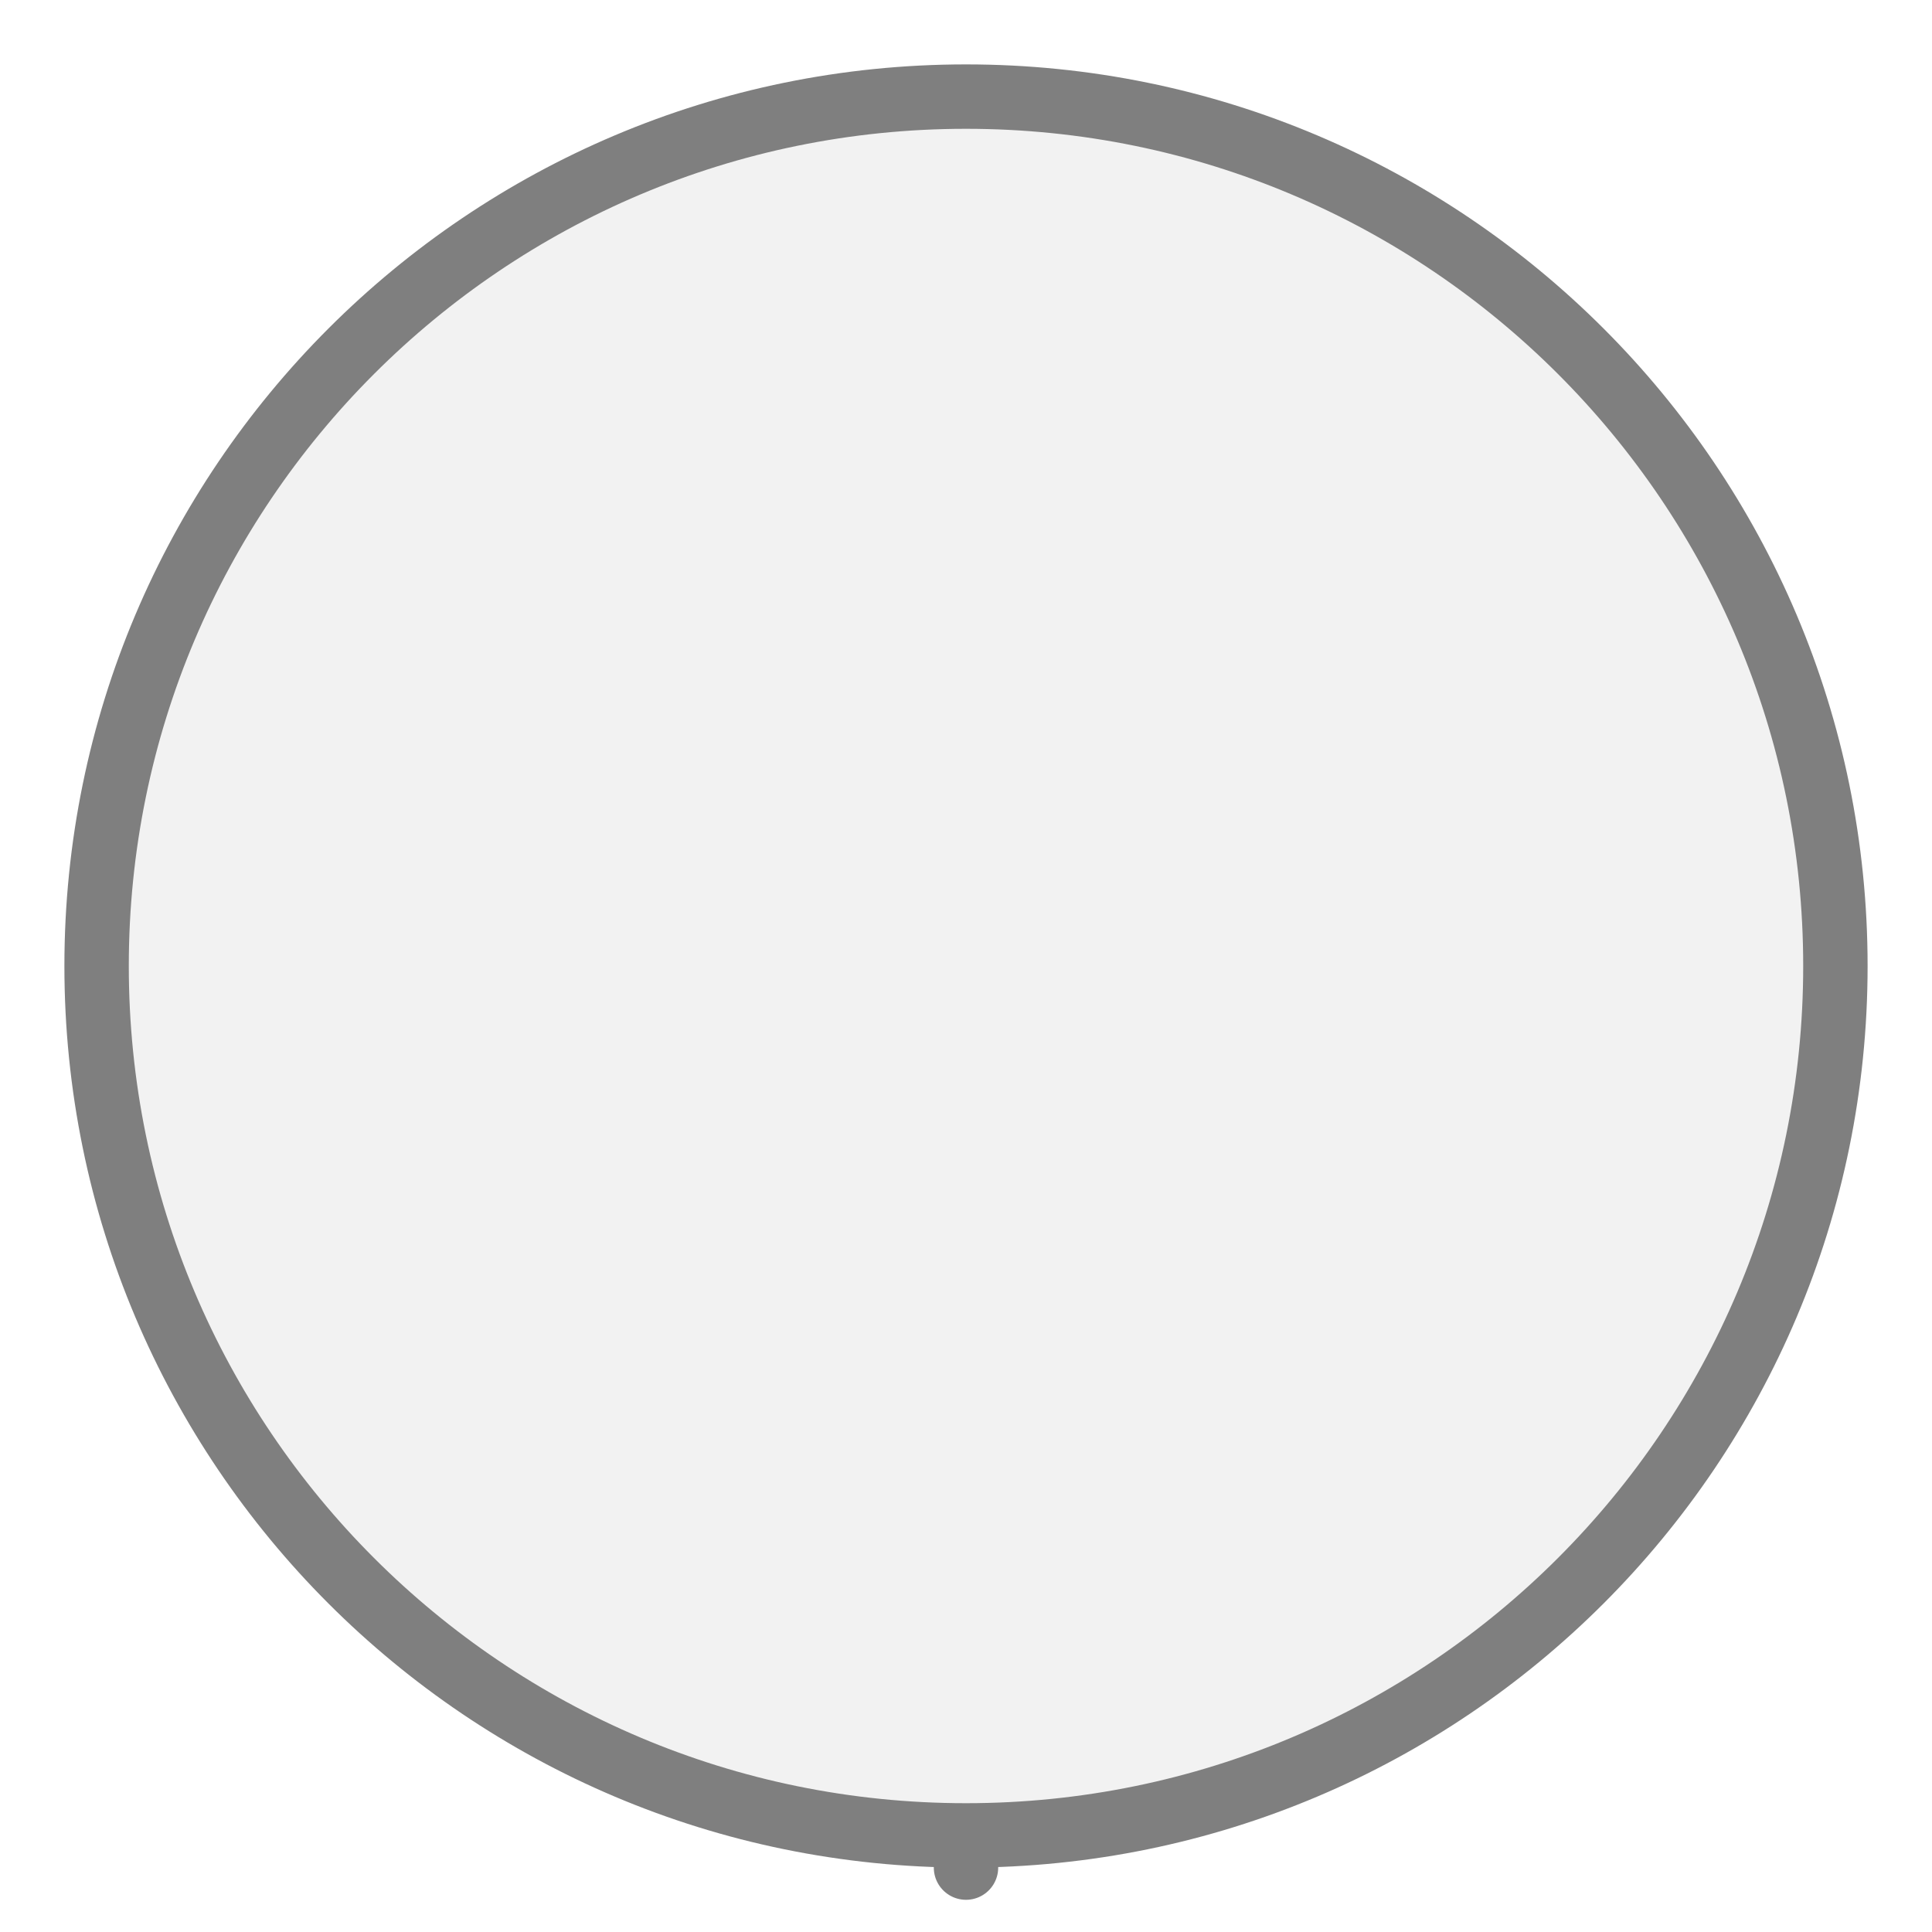
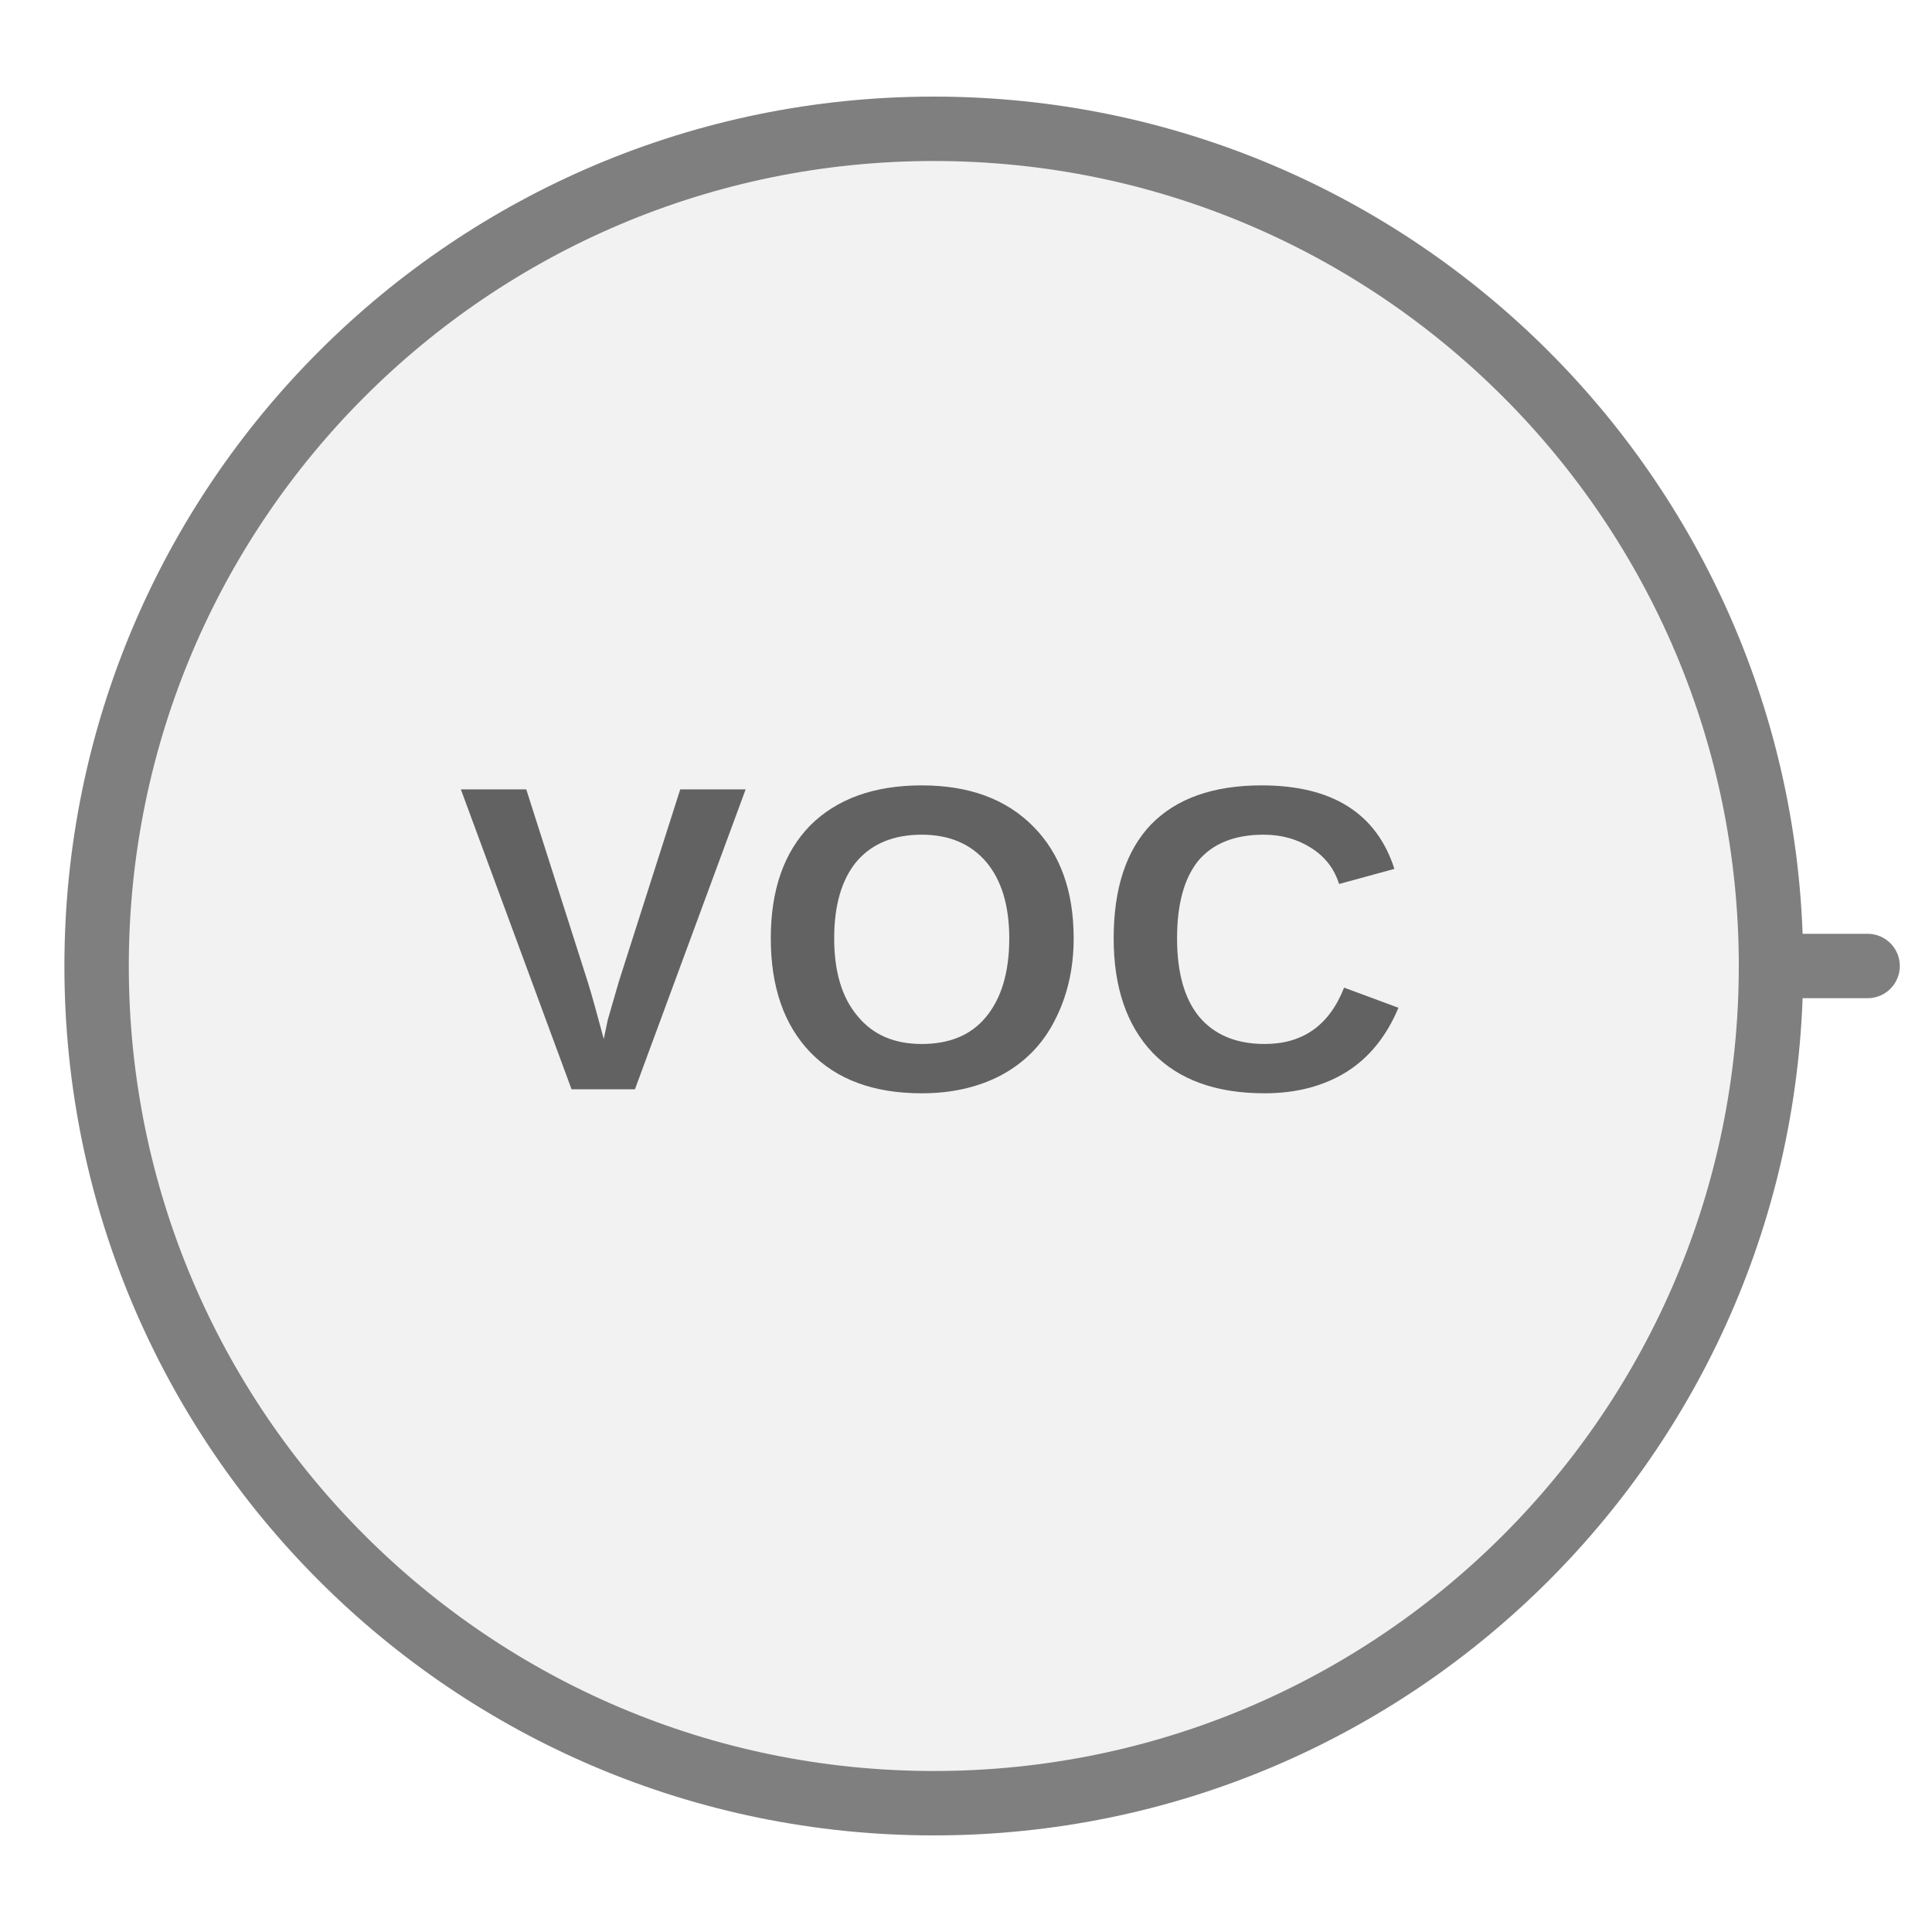
<svg xmlns="http://www.w3.org/2000/svg" width="30px" height="30px" viewBox="0 0 30 30">
-   <line x1="15" y1="29" x2="15" y2="28.5" stroke="#7f7f7f" stroke-width="1" stroke-linecap="round" />
-   <circle cx="15" cy="15" r="13.5" fill="#f2f2f2" stroke="#7f7f7f" stroke-width="1" />
+   <line x1="27.5" y1="15" x2="29" y2="15" stroke="#7f7f7f" stroke-width="1" stroke-linecap="round" />
+   <circle cx="14.5" cy="15" r="13" fill="#f2f2f2" stroke="#7f7f7f" stroke-width="1" />
+   <text x="14.5" y="15" fill="#626262" font-family="Arial, Helvetica, sans-serif" font-size="6.76px" font-style="normal" font-weight="600" letter-spacing="0.01em" text-anchor="middle" dominant-baseline="middle">VOC</text>
</svg>
